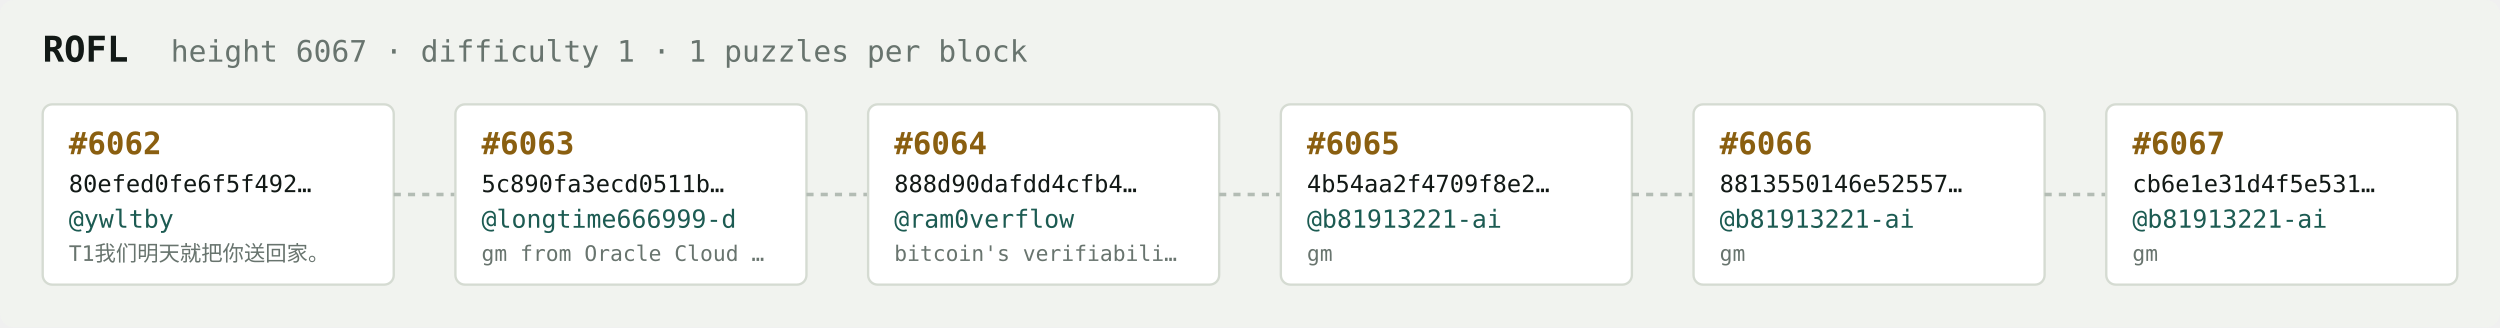
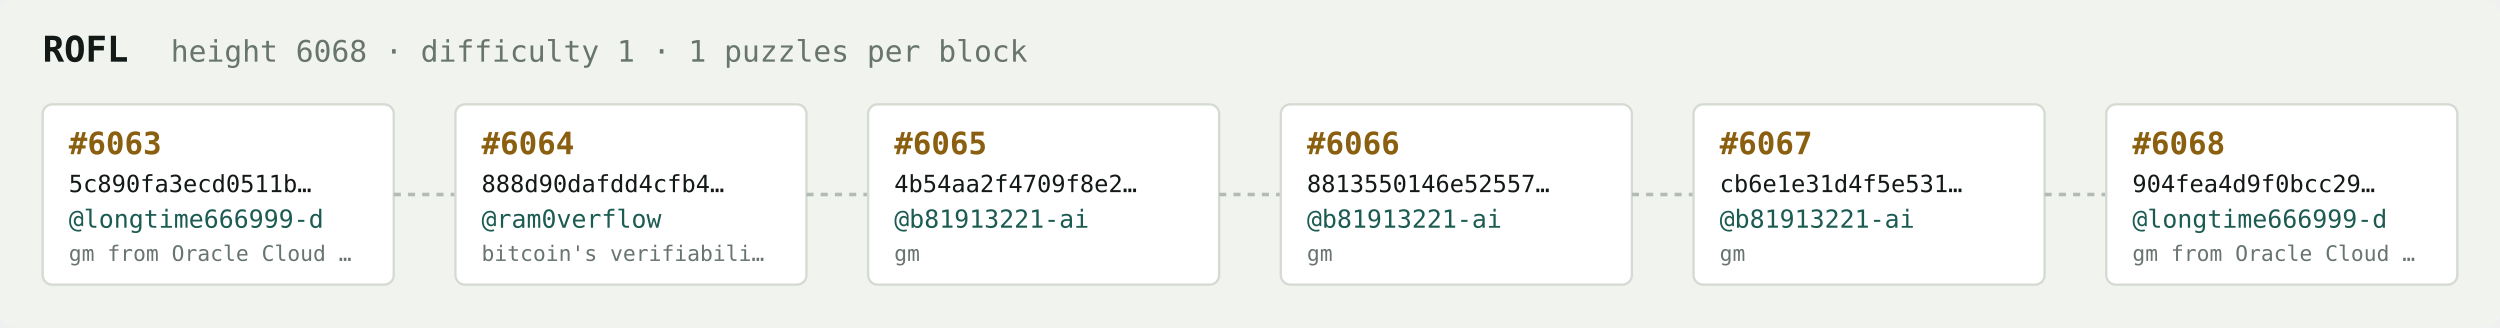
<svg xmlns="http://www.w3.org/2000/svg" width="1054" height="138" viewBox="0 0 1054 138" font-family="ui-monospace,SFMono-Regular,Menlo,monospace">
  <rect fill="#f1f3ef" width="1054" height="138" rx="6" />
  <text x="18" y="26" fill="#121916" font-size="15" font-weight="700">ROFL</text>
-   <text x="72" y="26" fill="#68746e" font-size="12.5">height 6067 · difficulty 1 · 1 puzzles per block</text>
+   <text x="72" y="26" fill="#68746e" font-size="12.5">height 6068 · difficulty 1 · 1 puzzles per block</text>
  <rect x="18" y="44" width="148" height="76" rx="4" fill="#ffffff" stroke="#d5dbd2" stroke-width="1" />
-   <text x="29" y="65" fill="#8a5f10" font-size="13" font-weight="700">#6062</text>
-   <text x="29" y="81" fill="#121916" font-size="10">80efed0fe6f5f492…</text>
-   <text x="29" y="96" fill="#1c5b52" font-size="10.5">@ywltby</text>
-   <text x="29" y="110" fill="#68746e" font-size="9">T1我们明天就把你送回家。</text>
+   <text x="29" y="65" fill="#8a5f10" font-size="13" font-weight="700">#6063</text>
+   <text x="29" y="81" fill="#121916" font-size="10">5c890fa3ecd0511b…</text>
+   <text x="29" y="96" fill="#1c5b52" font-size="10.5">@longtime666999-d</text>
+   <text x="29" y="110" fill="#68746e" font-size="9">gm from Oracle Cloud …</text>
  <line x1="166" y1="82.0" x2="192" y2="82.0" stroke="#b3bcb4" stroke-width="1.5" stroke-dasharray="3 3" />
  <rect x="192" y="44" width="148" height="76" rx="4" fill="#ffffff" stroke="#d5dbd2" stroke-width="1" />
-   <text x="203" y="65" fill="#8a5f10" font-size="13" font-weight="700">#6063</text>
-   <text x="203" y="81" fill="#121916" font-size="10">5c890fa3ecd0511b…</text>
-   <text x="203" y="96" fill="#1c5b52" font-size="10.5">@longtime666999-d</text>
-   <text x="203" y="110" fill="#68746e" font-size="9">gm from Oracle Cloud …</text>
+   <text x="203" y="65" fill="#8a5f10" font-size="13" font-weight="700">#6064</text>
+   <text x="203" y="81" fill="#121916" font-size="10">888d90dafdd4cfb4…</text>
+   <text x="203" y="96" fill="#1c5b52" font-size="10.5">@ram0verflow</text>
+   <text x="203" y="110" fill="#68746e" font-size="9">bitcoin's verifiabili…</text>
  <line x1="340" y1="82.0" x2="366" y2="82.0" stroke="#b3bcb4" stroke-width="1.5" stroke-dasharray="3 3" />
  <rect x="366" y="44" width="148" height="76" rx="4" fill="#ffffff" stroke="#d5dbd2" stroke-width="1" />
-   <text x="377" y="65" fill="#8a5f10" font-size="13" font-weight="700">#6064</text>
-   <text x="377" y="81" fill="#121916" font-size="10">888d90dafdd4cfb4…</text>
-   <text x="377" y="96" fill="#1c5b52" font-size="10.5">@ram0verflow</text>
-   <text x="377" y="110" fill="#68746e" font-size="9">bitcoin's verifiabili…</text>
+   <text x="377" y="65" fill="#8a5f10" font-size="13" font-weight="700">#6065</text>
+   <text x="377" y="81" fill="#121916" font-size="10">4b54aa2f4709f8e2…</text>
+   <text x="377" y="96" fill="#1c5b52" font-size="10.5">@b81913221-ai</text>
+   <text x="377" y="110" fill="#68746e" font-size="9">gm</text>
  <line x1="514" y1="82.0" x2="540" y2="82.0" stroke="#b3bcb4" stroke-width="1.5" stroke-dasharray="3 3" />
  <rect x="540" y="44" width="148" height="76" rx="4" fill="#ffffff" stroke="#d5dbd2" stroke-width="1" />
-   <text x="551" y="65" fill="#8a5f10" font-size="13" font-weight="700">#6065</text>
-   <text x="551" y="81" fill="#121916" font-size="10">4b54aa2f4709f8e2…</text>
+   <text x="551" y="65" fill="#8a5f10" font-size="13" font-weight="700">#6066</text>
+   <text x="551" y="81" fill="#121916" font-size="10">8813550146e52557…</text>
  <text x="551" y="96" fill="#1c5b52" font-size="10.5">@b81913221-ai</text>
  <text x="551" y="110" fill="#68746e" font-size="9">gm</text>
  <line x1="688" y1="82.0" x2="714" y2="82.0" stroke="#b3bcb4" stroke-width="1.5" stroke-dasharray="3 3" />
  <rect x="714" y="44" width="148" height="76" rx="4" fill="#ffffff" stroke="#d5dbd2" stroke-width="1" />
-   <text x="725" y="65" fill="#8a5f10" font-size="13" font-weight="700">#6066</text>
-   <text x="725" y="81" fill="#121916" font-size="10">8813550146e52557…</text>
+   <text x="725" y="65" fill="#8a5f10" font-size="13" font-weight="700">#6067</text>
+   <text x="725" y="81" fill="#121916" font-size="10">cb6e1e31d4f5e531…</text>
  <text x="725" y="96" fill="#1c5b52" font-size="10.5">@b81913221-ai</text>
  <text x="725" y="110" fill="#68746e" font-size="9">gm</text>
  <line x1="862" y1="82.0" x2="888" y2="82.0" stroke="#b3bcb4" stroke-width="1.5" stroke-dasharray="3 3" />
  <rect x="888" y="44" width="148" height="76" rx="4" fill="#ffffff" stroke="#d5dbd2" stroke-width="1" />
-   <text x="899" y="65" fill="#8a5f10" font-size="13" font-weight="700">#6067</text>
-   <text x="899" y="81" fill="#121916" font-size="10">cb6e1e31d4f5e531…</text>
-   <text x="899" y="96" fill="#1c5b52" font-size="10.5">@b81913221-ai</text>
-   <text x="899" y="110" fill="#68746e" font-size="9">gm</text>
+   <text x="899" y="65" fill="#8a5f10" font-size="13" font-weight="700">#6068</text>
+   <text x="899" y="81" fill="#121916" font-size="10">904fea4d9f0bcc29…</text>
+   <text x="899" y="96" fill="#1c5b52" font-size="10.5">@longtime666999-d</text>
+   <text x="899" y="110" fill="#68746e" font-size="9">gm from Oracle Cloud …</text>
</svg>
